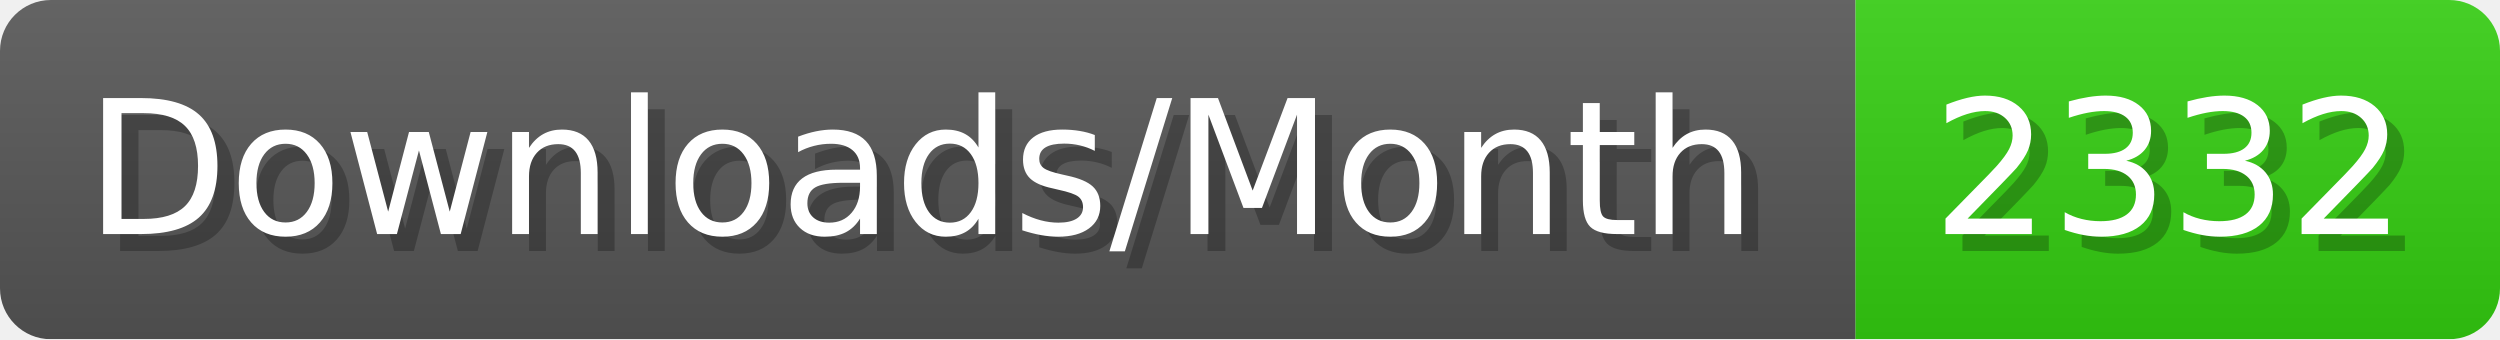
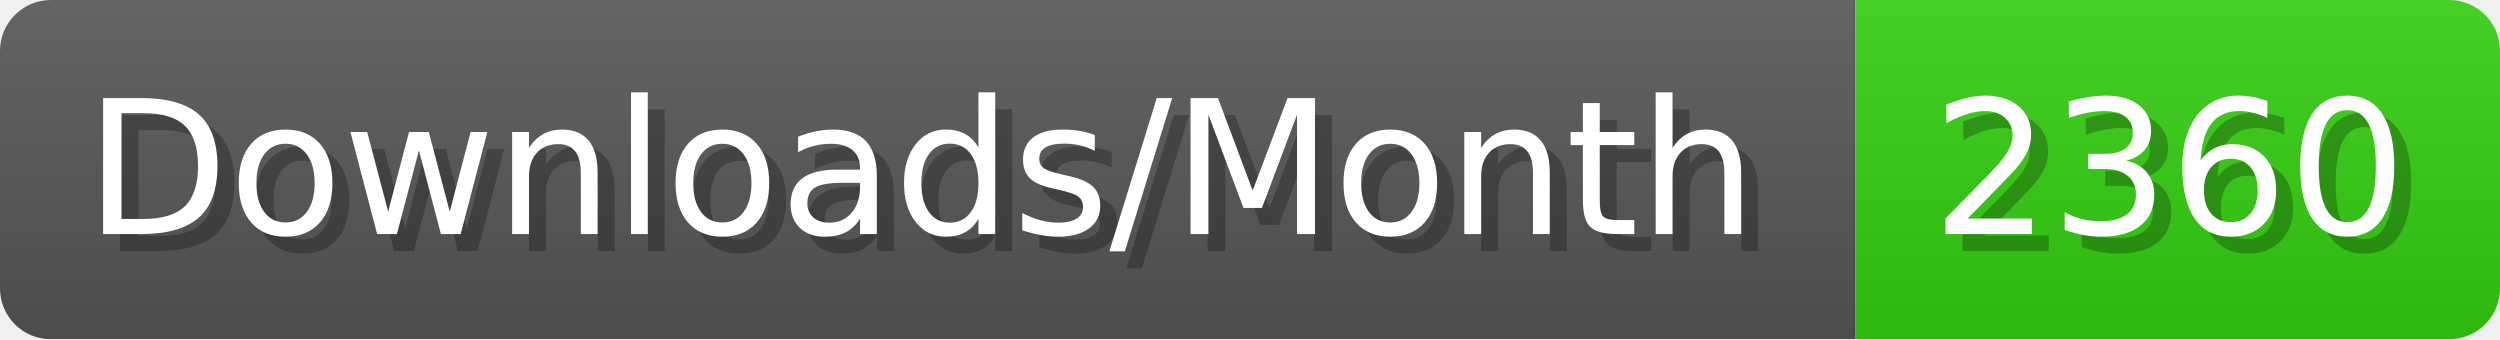
- <svg xmlns="http://www.w3.org/2000/svg" width="147.4" height="20" viewBox="0 0 1474 200" role="img" aria-label="Downloads/Month: 2332">
+ <svg xmlns="http://www.w3.org/2000/svg" width="147.4" height="20" viewBox="0 0 1474 200" role="img" aria-label="Downloads/Month: 2360">
  <linearGradient id="YlXUI" x2="0" y2="100%">
    <stop offset="0" stop-opacity=".1" stop-color="#EEE" />
    <stop offset="1" stop-opacity=".1" />
  </linearGradient>
  <mask id="JHhop">
    <rect width="1474" height="200" rx="30" fill="#FFF" />
  </mask>
  <g mask="url(#JHhop)">
    <rect width="1094" height="200" fill="#555" />
    <rect width="380" height="200" fill="#3C1" x="1094" />
    <rect width="1474" height="200" fill="url(#YlXUI)" />
  </g>
  <g aria-hidden="true" fill="#fff" text-anchor="start" font-family="Verdana,DejaVu Sans,sans-serif" font-size="110">
    <text x="60" y="148" textLength="994" fill="#000" opacity="0.25">Downloads/Month</text>
    <text x="50" y="138" textLength="994">Downloads/Month</text>
-     <text x="1149" y="148" textLength="280" fill="#000" opacity="0.25">2332</text>
-     <text x="1139" y="138" textLength="280">2332</text>
+     <text x="1149" y="148" textLength="280" fill="#000" opacity="0.25">2360</text>
+     <text x="1139" y="138" textLength="280">2360</text>
  </g>
</svg>
